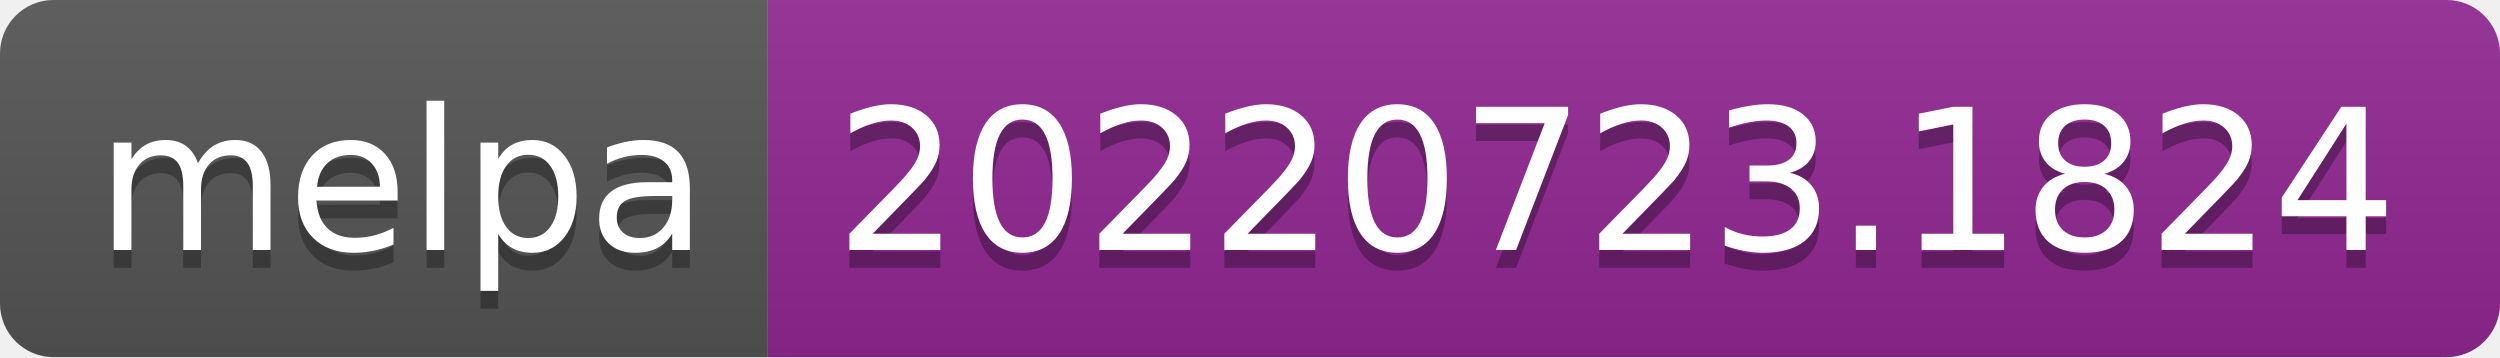
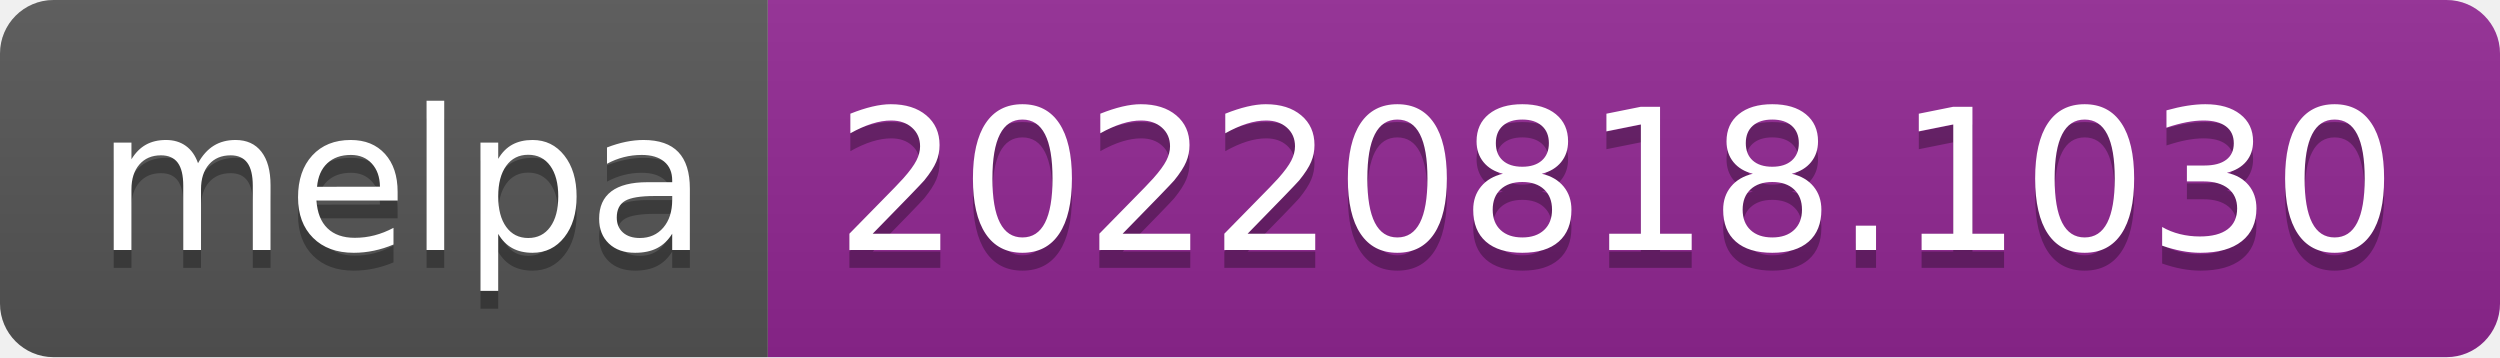
- <svg xmlns="http://www.w3.org/2000/svg" width="140" height="20" role="img" aria-label="melpa: 20220723.1824">
+ <svg xmlns="http://www.w3.org/2000/svg" width="140" height="20" role="img" aria-label="melpa: 20220818.1030">
  <linearGradient id="s" x2="0" y2="100%">
    <stop offset="0" stop-color="#bbb" stop-opacity=".1" />
    <stop offset="1" stop-opacity=".1" />
  </linearGradient>
  <clipPath id="r">
    <rect width="140" height="20" rx="3" fill="#fff" />
  </clipPath>
  <g clip-path="url(#r)">
    <rect width="43" height="20" fill="#555" />
    <rect x="43" width="97" height="20" fill="#922793" />
    <rect width="140" height="20" fill="url(#s)" />
  </g>
  <g fill="#fff" text-anchor="middle" font-family="Verdana,Geneva,DejaVu Sans,sans-serif" text-rendering="geometricPrecision" font-size="110">
    <text aria-hidden="true" x="225" y="150" fill="#010101" fill-opacity=".3" transform="scale(.1)" textLength="330">melpa</text>
    <text x="225" y="140" transform="scale(.1)" fill="#fff" textLength="330">melpa</text>
-     <text aria-hidden="true" x="905" y="150" fill="#010101" fill-opacity=".3" transform="scale(.1)" textLength="870">20220723.1824</text>
-     <text x="905" y="140" transform="scale(.1)" fill="#fff" textLength="870">20220723.1824</text>
+     <text aria-hidden="true" x="905" y="150" fill="#010101" fill-opacity=".3" transform="scale(.1)" textLength="870">20220818.1030</text>
+     <text x="905" y="140" transform="scale(.1)" fill="#fff" textLength="870">20220818.1030</text>
  </g>
</svg>
